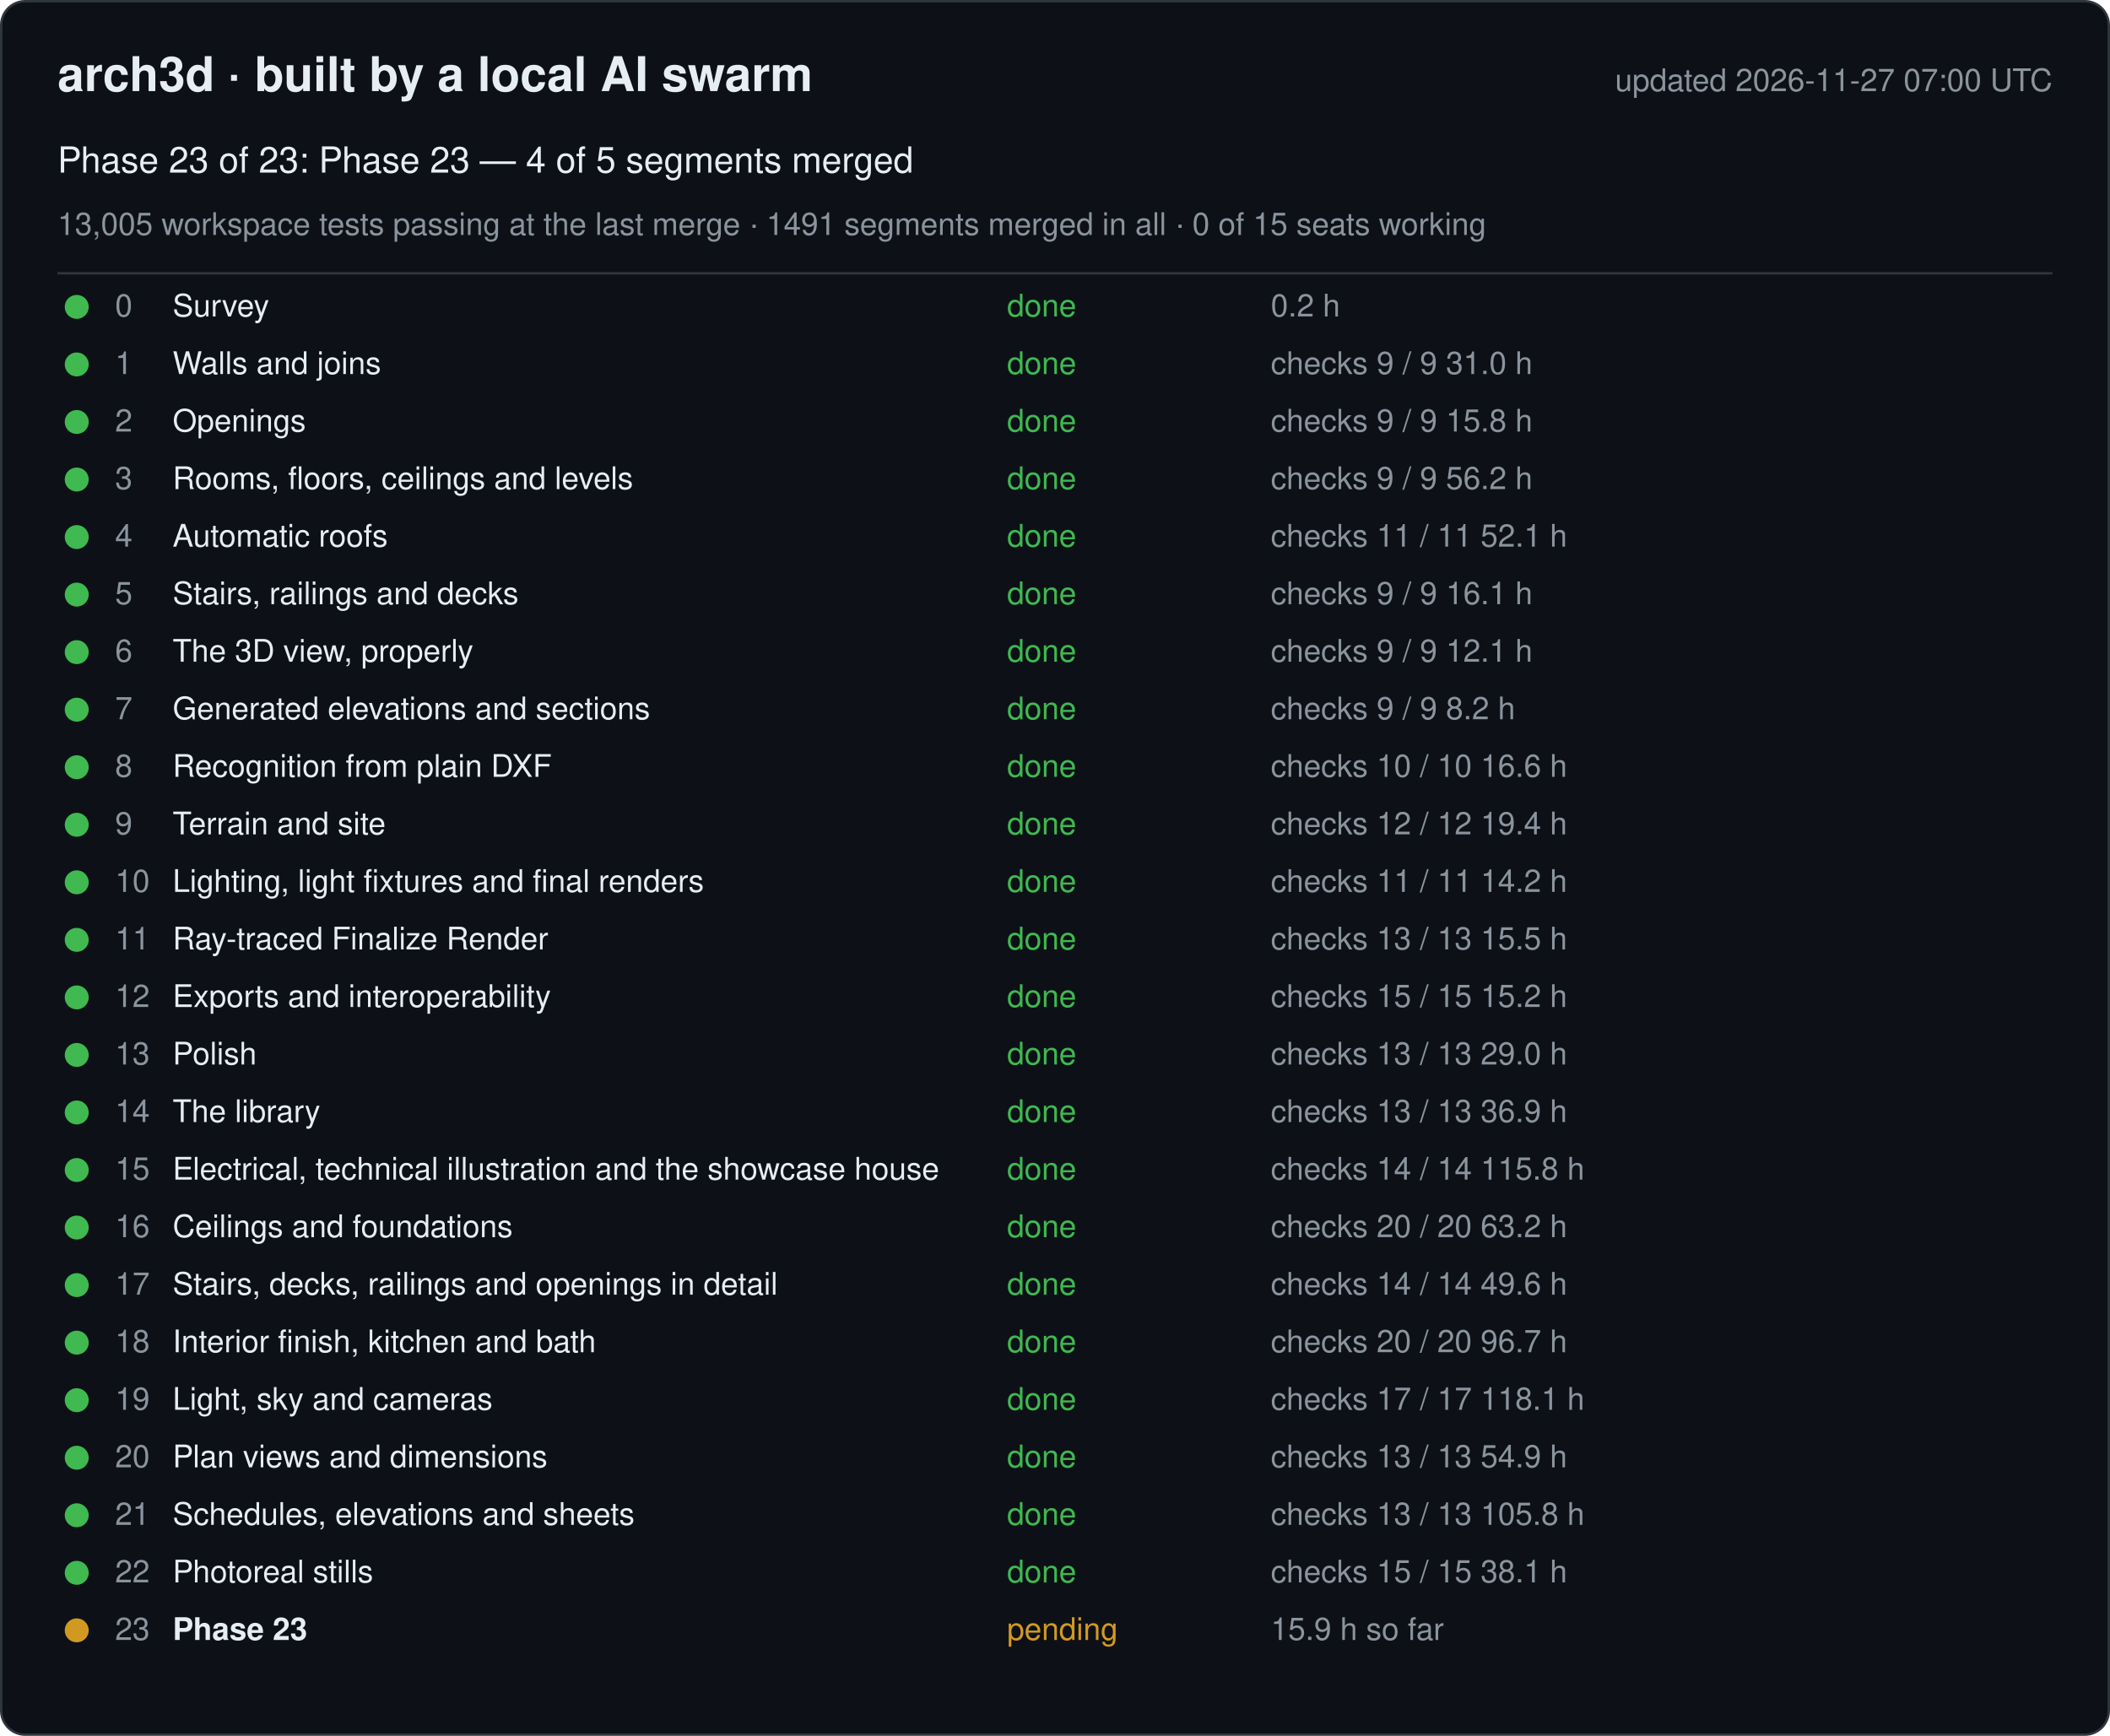
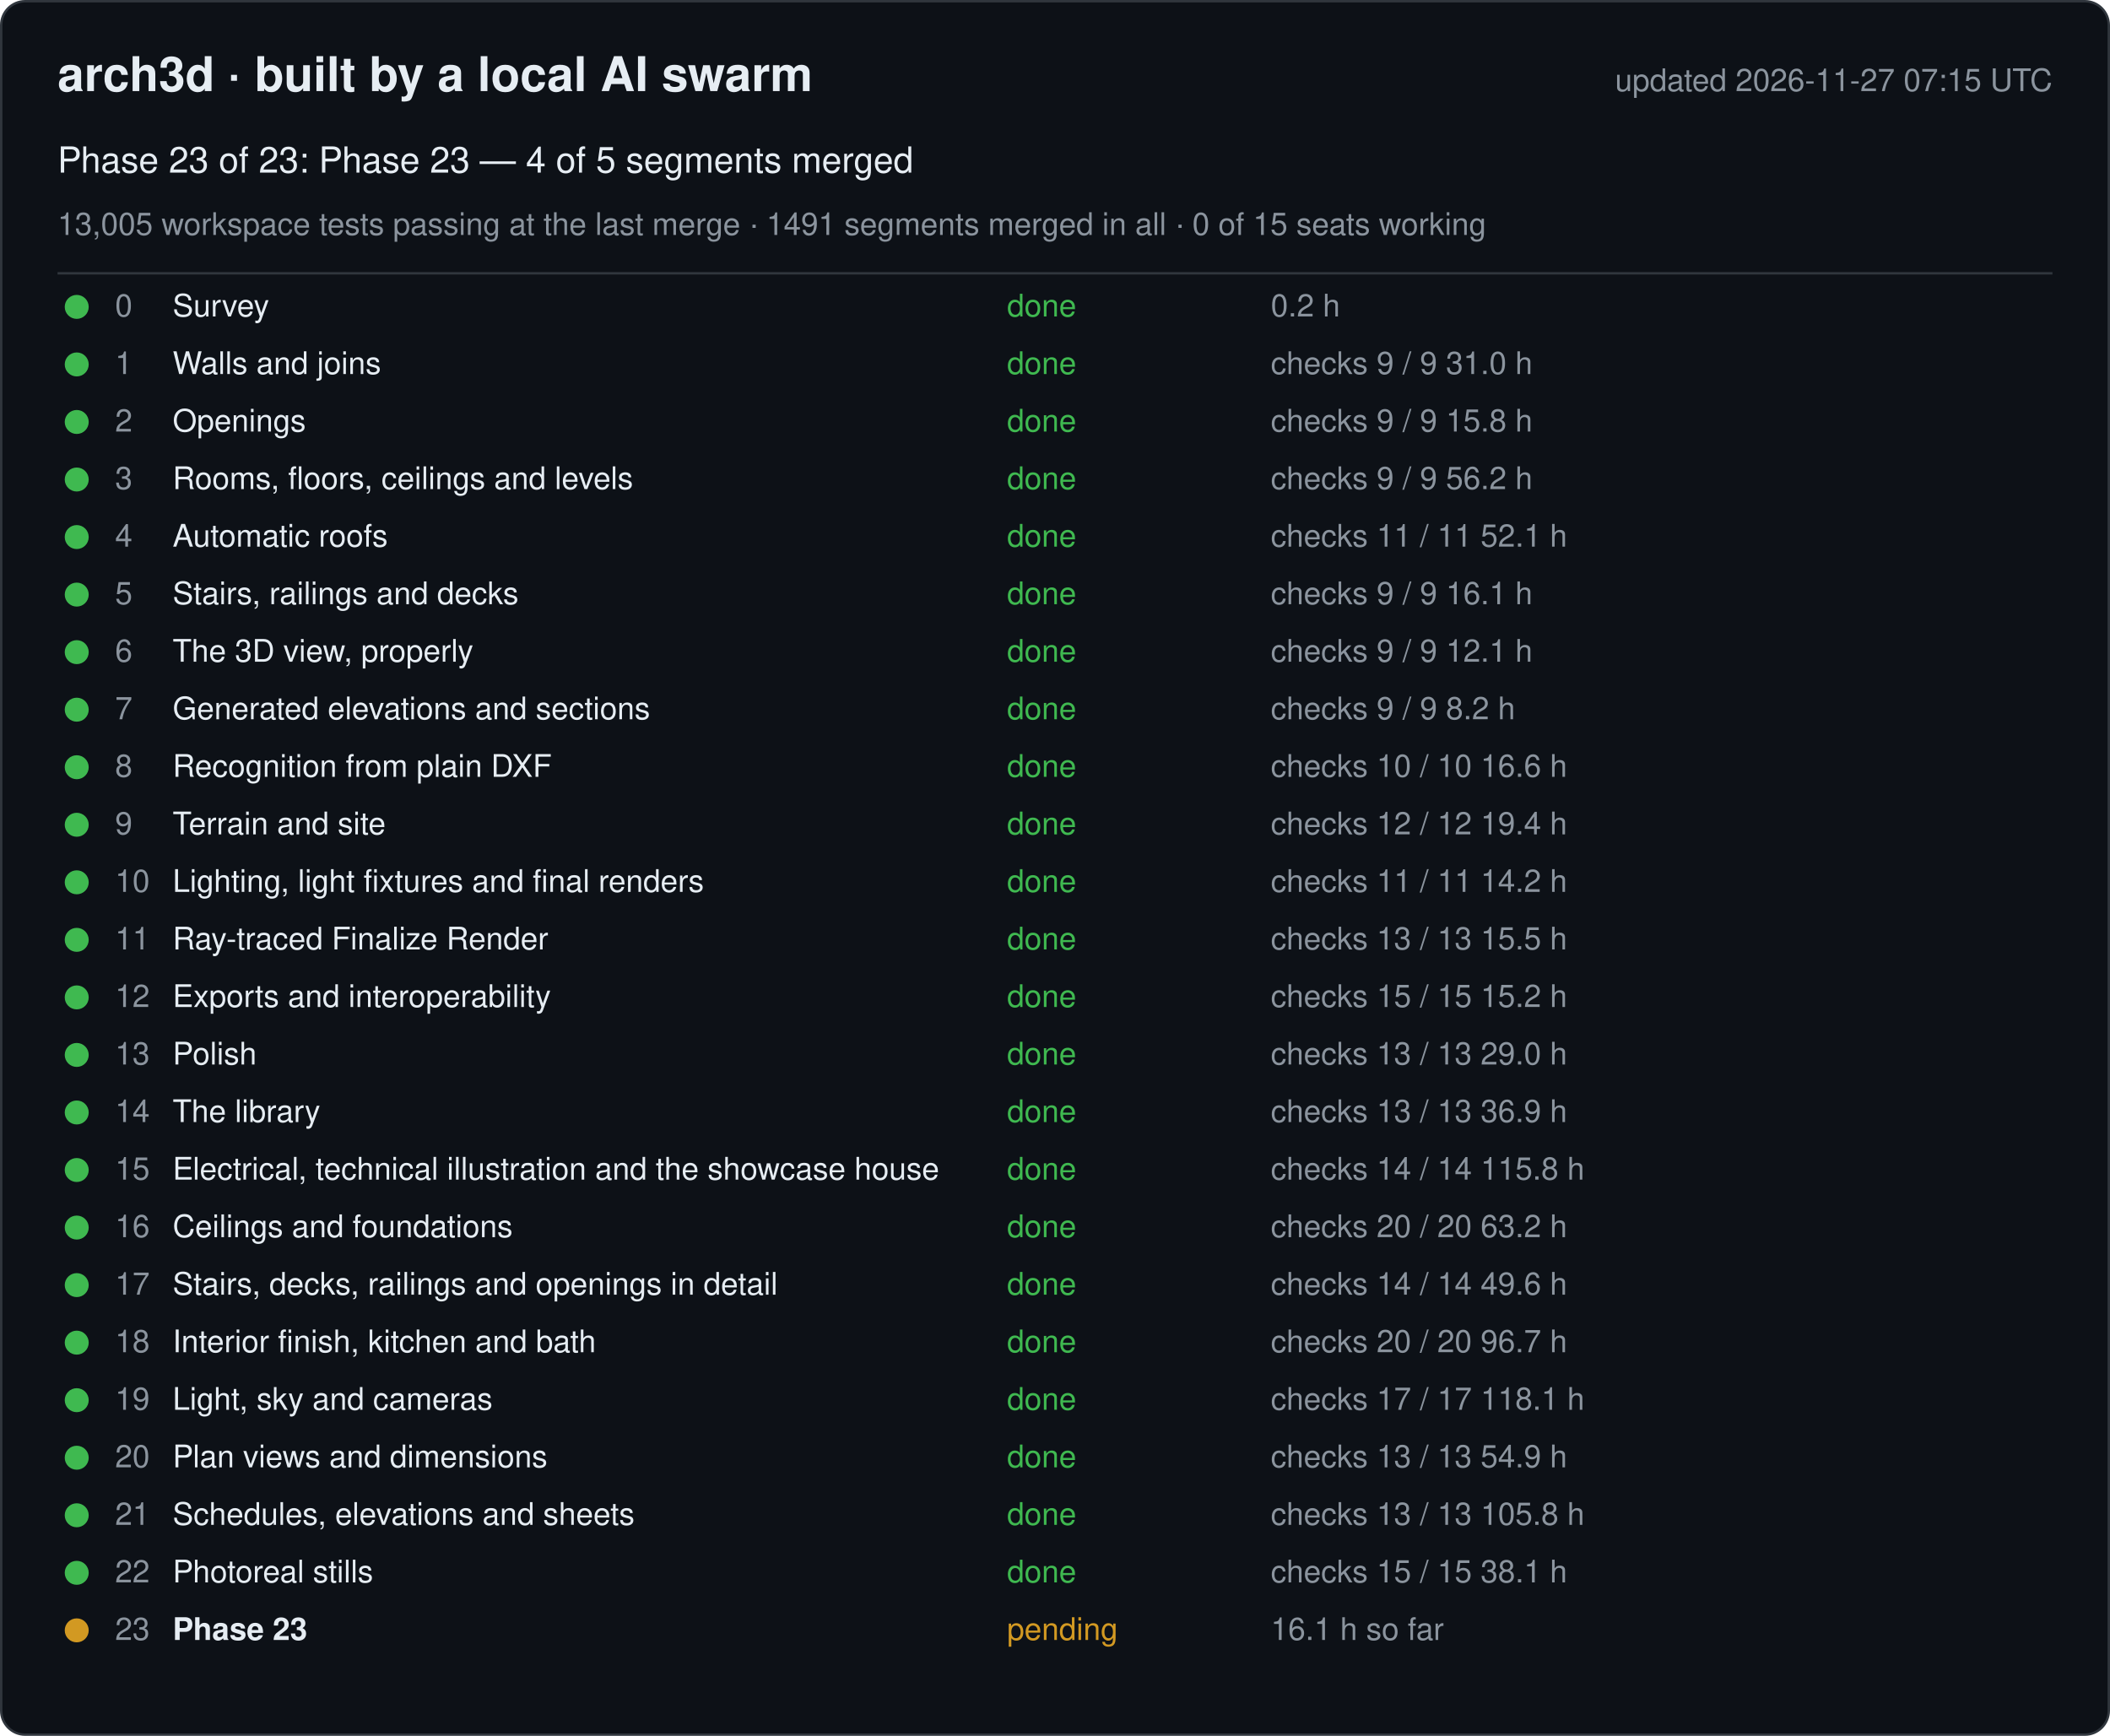
<svg xmlns="http://www.w3.org/2000/svg" width="880" height="724" viewBox="0 0 880 724" font-family="-apple-system, Segoe UI, Helvetica, Arial, sans-serif">
  <rect x="0.5" y="0.5" width="879" height="723" rx="10" fill="#0d1117" stroke="#30363d" />
  <text x="24" y="38" font-size="20" font-weight="600" fill="#e6edf3">arch3d · built by a local AI swarm</text>
-   <text x="856" y="38" font-size="13" fill="#8b949e" text-anchor="end">updated 2026-11-27 07:00 UTC</text>
+   <text x="856" y="38" font-size="13" fill="#8b949e" text-anchor="end">updated 2026-11-27 07:15 UTC</text>
  <text x="24" y="72" font-size="15" fill="#e6edf3">Phase 23 of 23: Phase 23 — 4 of 5 segments merged</text>
  <text x="24" y="98" font-size="13" fill="#8b949e">13,005 workspace tests passing at the last merge · 1491 segments merged in all · 0 of 15 seats working</text>
  <line x1="24" y1="114" x2="856" y2="114" stroke="#30363d" />
  <g data-phase="0">
    <circle cx="32" cy="128" r="5" fill="#3fb950" />
    <text x="48" y="132" font-size="13" fill="#8b949e">0</text>
    <text x="72" y="132" font-size="13" fill="#e6edf3">Survey</text>
    <text x="420" y="132" font-size="13" fill="#3fb950">done</text>
    <text x="530" y="132" font-size="13" fill="#8b949e">0.2 h</text>
  </g>
  <g data-phase="1">
    <circle cx="32" cy="152" r="5" fill="#3fb950" />
    <text x="48" y="156" font-size="13" fill="#8b949e">1</text>
    <text x="72" y="156" font-size="13" fill="#e6edf3">Walls and joins</text>
    <text x="420" y="156" font-size="13" fill="#3fb950">done</text>
    <text x="530" y="156" font-size="13" fill="#8b949e">checks 9 / 9   31.0 h</text>
  </g>
  <g data-phase="2">
    <circle cx="32" cy="176" r="5" fill="#3fb950" />
    <text x="48" y="180" font-size="13" fill="#8b949e">2</text>
    <text x="72" y="180" font-size="13" fill="#e6edf3">Openings</text>
    <text x="420" y="180" font-size="13" fill="#3fb950">done</text>
    <text x="530" y="180" font-size="13" fill="#8b949e">checks 9 / 9   15.8 h</text>
  </g>
  <g data-phase="3">
    <circle cx="32" cy="200" r="5" fill="#3fb950" />
    <text x="48" y="204" font-size="13" fill="#8b949e">3</text>
    <text x="72" y="204" font-size="13" fill="#e6edf3">Rooms, floors, ceilings and levels</text>
    <text x="420" y="204" font-size="13" fill="#3fb950">done</text>
    <text x="530" y="204" font-size="13" fill="#8b949e">checks 9 / 9   56.2 h</text>
  </g>
  <g data-phase="4">
    <circle cx="32" cy="224" r="5" fill="#3fb950" />
    <text x="48" y="228" font-size="13" fill="#8b949e">4</text>
    <text x="72" y="228" font-size="13" fill="#e6edf3">Automatic roofs</text>
    <text x="420" y="228" font-size="13" fill="#3fb950">done</text>
    <text x="530" y="228" font-size="13" fill="#8b949e">checks 11 / 11   52.1 h</text>
  </g>
  <g data-phase="5">
    <circle cx="32" cy="248" r="5" fill="#3fb950" />
    <text x="48" y="252" font-size="13" fill="#8b949e">5</text>
    <text x="72" y="252" font-size="13" fill="#e6edf3">Stairs, railings and decks</text>
    <text x="420" y="252" font-size="13" fill="#3fb950">done</text>
    <text x="530" y="252" font-size="13" fill="#8b949e">checks 9 / 9   16.1 h</text>
  </g>
  <g data-phase="6">
    <circle cx="32" cy="272" r="5" fill="#3fb950" />
    <text x="48" y="276" font-size="13" fill="#8b949e">6</text>
    <text x="72" y="276" font-size="13" fill="#e6edf3">The 3D view, properly</text>
    <text x="420" y="276" font-size="13" fill="#3fb950">done</text>
    <text x="530" y="276" font-size="13" fill="#8b949e">checks 9 / 9   12.1 h</text>
  </g>
  <g data-phase="7">
    <circle cx="32" cy="296" r="5" fill="#3fb950" />
    <text x="48" y="300" font-size="13" fill="#8b949e">7</text>
    <text x="72" y="300" font-size="13" fill="#e6edf3">Generated elevations and sections</text>
    <text x="420" y="300" font-size="13" fill="#3fb950">done</text>
    <text x="530" y="300" font-size="13" fill="#8b949e">checks 9 / 9   8.2 h</text>
  </g>
  <g data-phase="8">
    <circle cx="32" cy="320" r="5" fill="#3fb950" />
    <text x="48" y="324" font-size="13" fill="#8b949e">8</text>
    <text x="72" y="324" font-size="13" fill="#e6edf3">Recognition from plain DXF</text>
    <text x="420" y="324" font-size="13" fill="#3fb950">done</text>
    <text x="530" y="324" font-size="13" fill="#8b949e">checks 10 / 10   16.6 h</text>
  </g>
  <g data-phase="9">
    <circle cx="32" cy="344" r="5" fill="#3fb950" />
    <text x="48" y="348" font-size="13" fill="#8b949e">9</text>
    <text x="72" y="348" font-size="13" fill="#e6edf3">Terrain and site</text>
    <text x="420" y="348" font-size="13" fill="#3fb950">done</text>
    <text x="530" y="348" font-size="13" fill="#8b949e">checks 12 / 12   19.4 h</text>
  </g>
  <g data-phase="10">
    <circle cx="32" cy="368" r="5" fill="#3fb950" />
    <text x="48" y="372" font-size="13" fill="#8b949e">10</text>
    <text x="72" y="372" font-size="13" fill="#e6edf3">Lighting, light fixtures and final renders</text>
    <text x="420" y="372" font-size="13" fill="#3fb950">done</text>
    <text x="530" y="372" font-size="13" fill="#8b949e">checks 11 / 11   14.2 h</text>
  </g>
  <g data-phase="11">
    <circle cx="32" cy="392" r="5" fill="#3fb950" />
    <text x="48" y="396" font-size="13" fill="#8b949e">11</text>
    <text x="72" y="396" font-size="13" fill="#e6edf3">Ray-traced Finalize Render</text>
    <text x="420" y="396" font-size="13" fill="#3fb950">done</text>
    <text x="530" y="396" font-size="13" fill="#8b949e">checks 13 / 13   15.5 h</text>
  </g>
  <g data-phase="12">
    <circle cx="32" cy="416" r="5" fill="#3fb950" />
    <text x="48" y="420" font-size="13" fill="#8b949e">12</text>
    <text x="72" y="420" font-size="13" fill="#e6edf3">Exports and interoperability</text>
    <text x="420" y="420" font-size="13" fill="#3fb950">done</text>
    <text x="530" y="420" font-size="13" fill="#8b949e">checks 15 / 15   15.2 h</text>
  </g>
  <g data-phase="13">
    <circle cx="32" cy="440" r="5" fill="#3fb950" />
    <text x="48" y="444" font-size="13" fill="#8b949e">13</text>
    <text x="72" y="444" font-size="13" fill="#e6edf3">Polish</text>
    <text x="420" y="444" font-size="13" fill="#3fb950">done</text>
    <text x="530" y="444" font-size="13" fill="#8b949e">checks 13 / 13   29.0 h</text>
  </g>
  <g data-phase="14">
    <circle cx="32" cy="464" r="5" fill="#3fb950" />
    <text x="48" y="468" font-size="13" fill="#8b949e">14</text>
    <text x="72" y="468" font-size="13" fill="#e6edf3">The library</text>
    <text x="420" y="468" font-size="13" fill="#3fb950">done</text>
    <text x="530" y="468" font-size="13" fill="#8b949e">checks 13 / 13   36.9 h</text>
  </g>
  <g data-phase="15">
    <circle cx="32" cy="488" r="5" fill="#3fb950" />
    <text x="48" y="492" font-size="13" fill="#8b949e">15</text>
    <text x="72" y="492" font-size="13" fill="#e6edf3">Electrical, technical illustration and the showcase house</text>
    <text x="420" y="492" font-size="13" fill="#3fb950">done</text>
    <text x="530" y="492" font-size="13" fill="#8b949e">checks 14 / 14   115.8 h</text>
  </g>
  <g data-phase="16">
    <circle cx="32" cy="512" r="5" fill="#3fb950" />
    <text x="48" y="516" font-size="13" fill="#8b949e">16</text>
    <text x="72" y="516" font-size="13" fill="#e6edf3">Ceilings and foundations</text>
    <text x="420" y="516" font-size="13" fill="#3fb950">done</text>
    <text x="530" y="516" font-size="13" fill="#8b949e">checks 20 / 20   63.2 h</text>
  </g>
  <g data-phase="17">
    <circle cx="32" cy="536" r="5" fill="#3fb950" />
    <text x="48" y="540" font-size="13" fill="#8b949e">17</text>
    <text x="72" y="540" font-size="13" fill="#e6edf3">Stairs, decks, railings and openings in detail</text>
    <text x="420" y="540" font-size="13" fill="#3fb950">done</text>
    <text x="530" y="540" font-size="13" fill="#8b949e">checks 14 / 14   49.6 h</text>
  </g>
  <g data-phase="18">
    <circle cx="32" cy="560" r="5" fill="#3fb950" />
    <text x="48" y="564" font-size="13" fill="#8b949e">18</text>
    <text x="72" y="564" font-size="13" fill="#e6edf3">Interior finish, kitchen and bath</text>
    <text x="420" y="564" font-size="13" fill="#3fb950">done</text>
    <text x="530" y="564" font-size="13" fill="#8b949e">checks 20 / 20   96.7 h</text>
  </g>
  <g data-phase="19">
    <circle cx="32" cy="584" r="5" fill="#3fb950" />
    <text x="48" y="588" font-size="13" fill="#8b949e">19</text>
    <text x="72" y="588" font-size="13" fill="#e6edf3">Light, sky and cameras</text>
    <text x="420" y="588" font-size="13" fill="#3fb950">done</text>
    <text x="530" y="588" font-size="13" fill="#8b949e">checks 17 / 17   118.1 h</text>
  </g>
  <g data-phase="20">
    <circle cx="32" cy="608" r="5" fill="#3fb950" />
    <text x="48" y="612" font-size="13" fill="#8b949e">20</text>
    <text x="72" y="612" font-size="13" fill="#e6edf3">Plan views and dimensions</text>
    <text x="420" y="612" font-size="13" fill="#3fb950">done</text>
    <text x="530" y="612" font-size="13" fill="#8b949e">checks 13 / 13   54.9 h</text>
  </g>
  <g data-phase="21">
    <circle cx="32" cy="632" r="5" fill="#3fb950" />
    <text x="48" y="636" font-size="13" fill="#8b949e">21</text>
    <text x="72" y="636" font-size="13" fill="#e6edf3">Schedules, elevations and sheets</text>
    <text x="420" y="636" font-size="13" fill="#3fb950">done</text>
    <text x="530" y="636" font-size="13" fill="#8b949e">checks 13 / 13   105.8 h</text>
  </g>
  <g data-phase="22">
    <circle cx="32" cy="656" r="5" fill="#3fb950" />
    <text x="48" y="660" font-size="13" fill="#8b949e">22</text>
    <text x="72" y="660" font-size="13" fill="#e6edf3">Photoreal stills</text>
    <text x="420" y="660" font-size="13" fill="#3fb950">done</text>
    <text x="530" y="660" font-size="13" fill="#8b949e">checks 15 / 15   38.1 h</text>
  </g>
  <g data-phase="23">
    <circle cx="32" cy="680" r="5" fill="#d29922" />
    <text x="48" y="684" font-size="13" fill="#8b949e">23</text>
    <text x="72" y="684" font-size="13" fill="#e6edf3" font-weight="600">Phase 23</text>
    <text x="420" y="684" font-size="13" fill="#d29922">pending</text>
-     <text x="530" y="684" font-size="13" fill="#8b949e">15.9 h so far</text>
+     <text x="530" y="684" font-size="13" fill="#8b949e">16.1 h so far</text>
  </g>
</svg>
